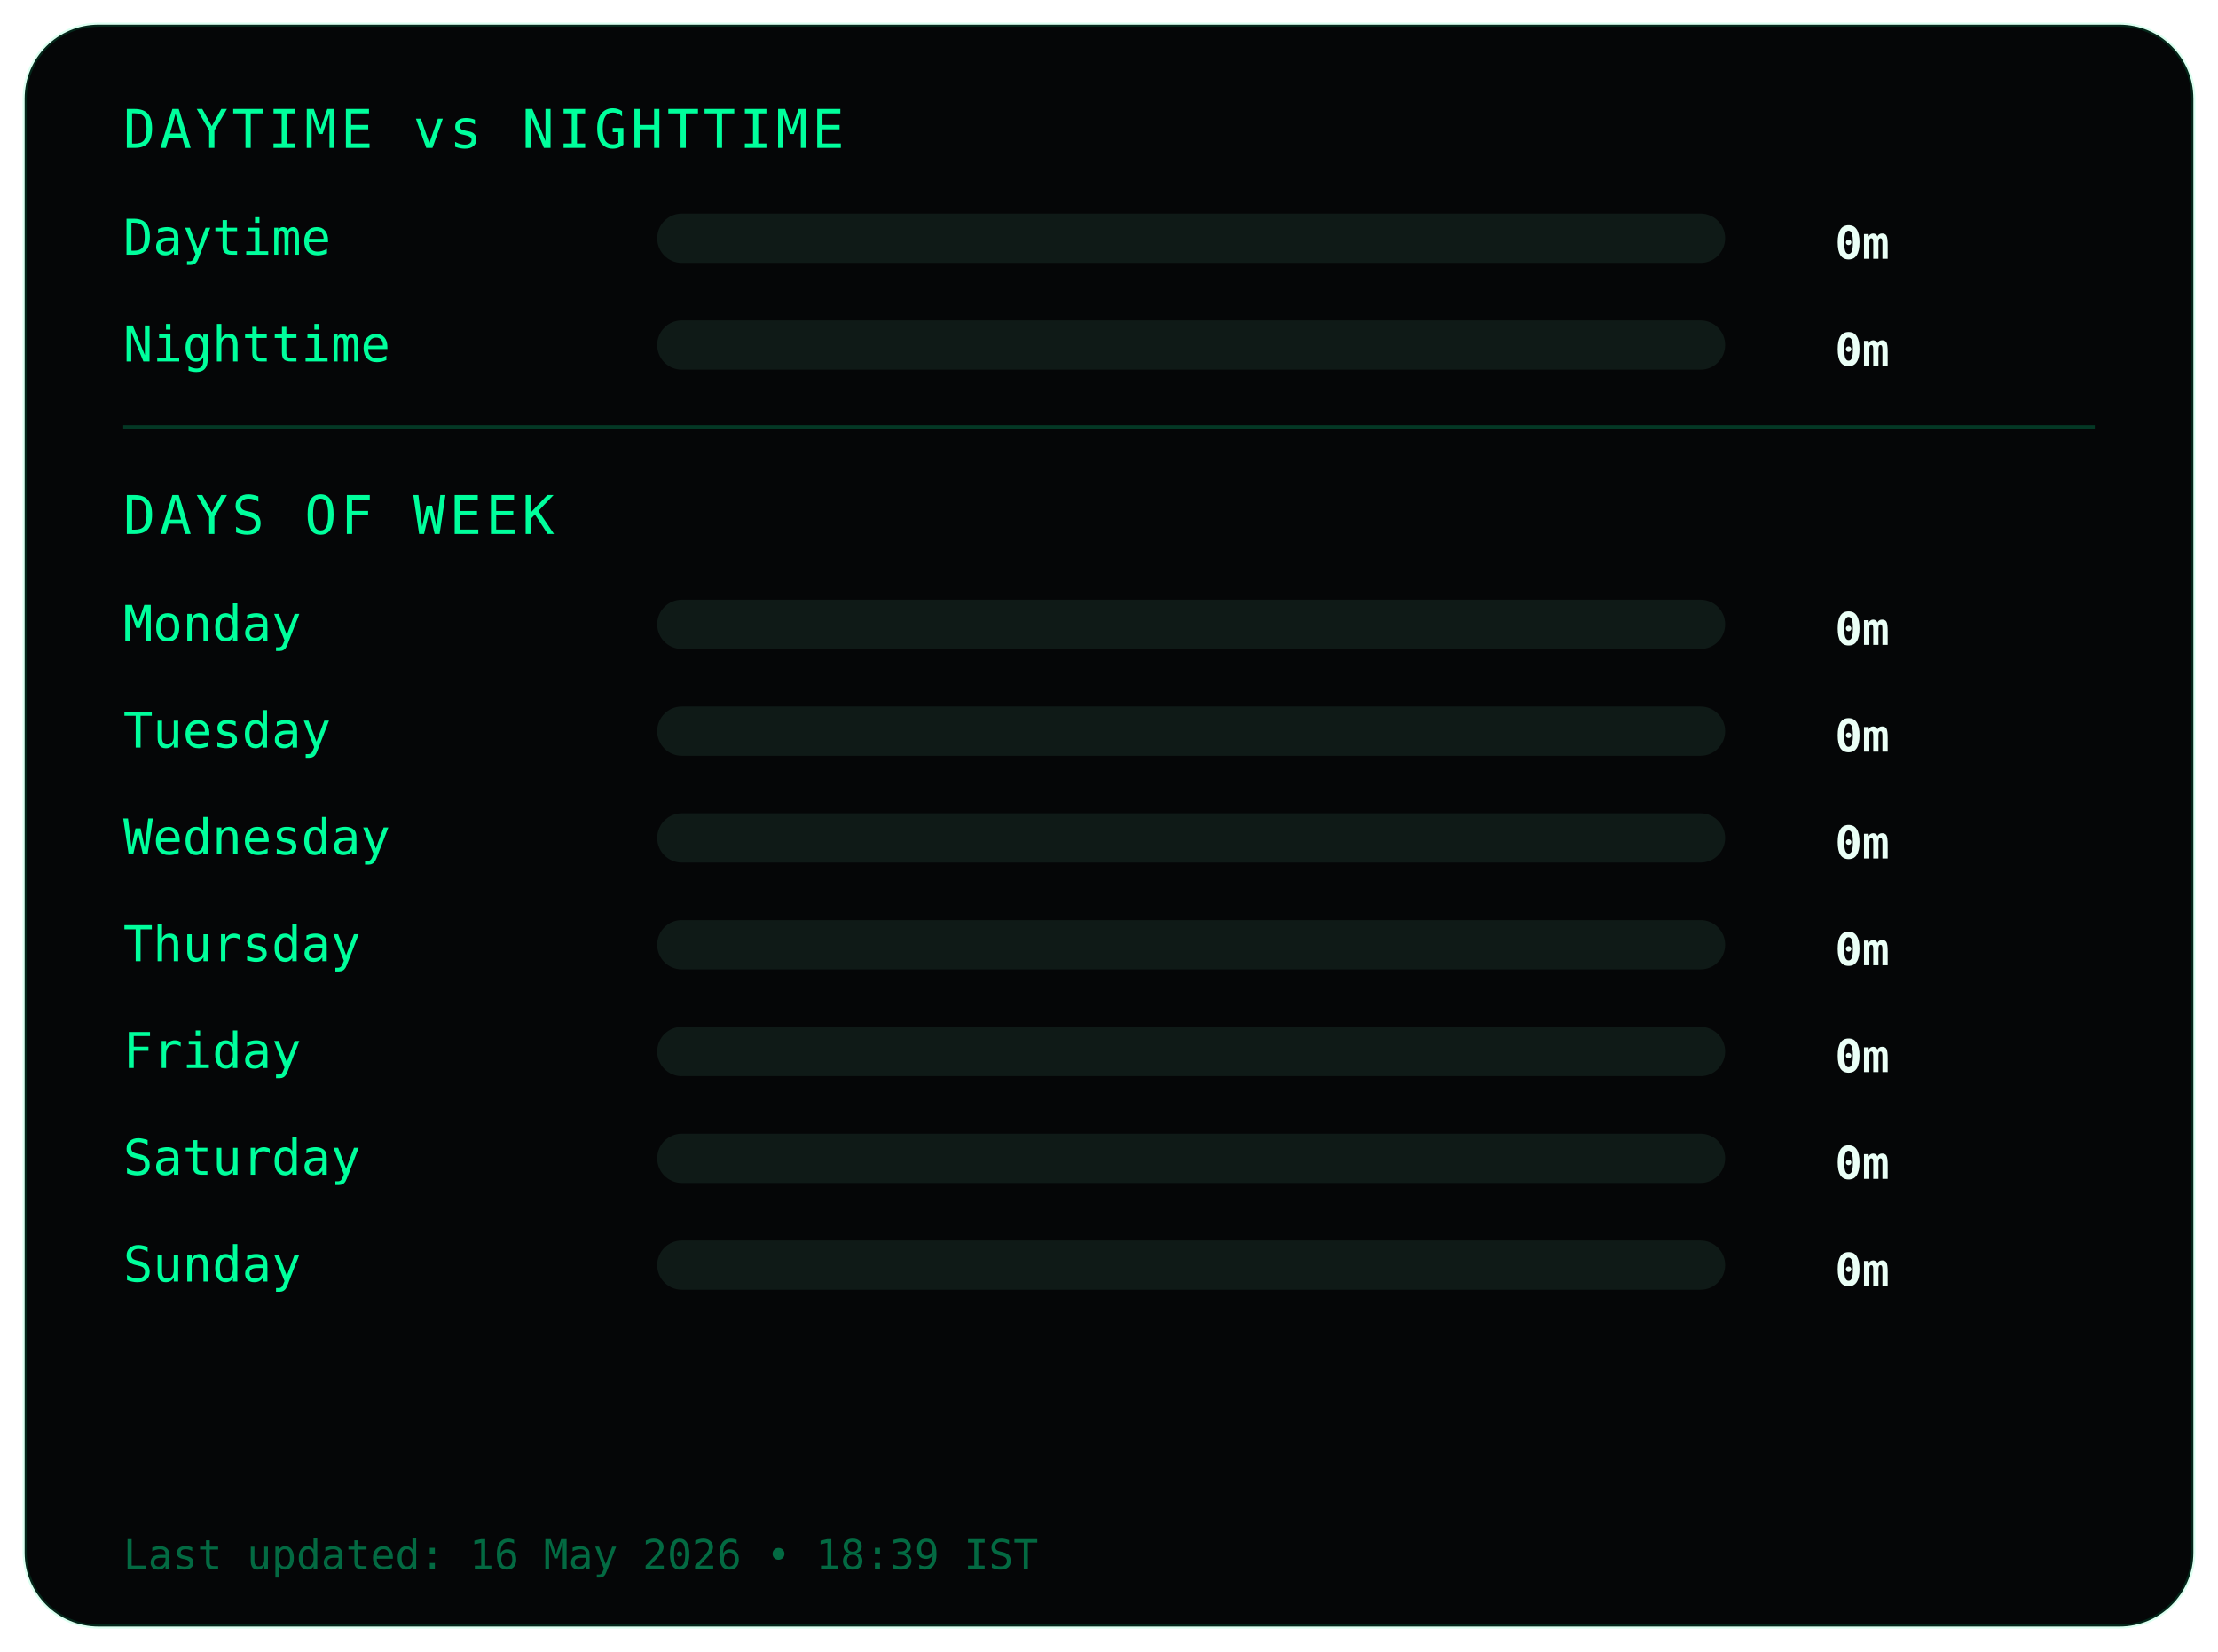
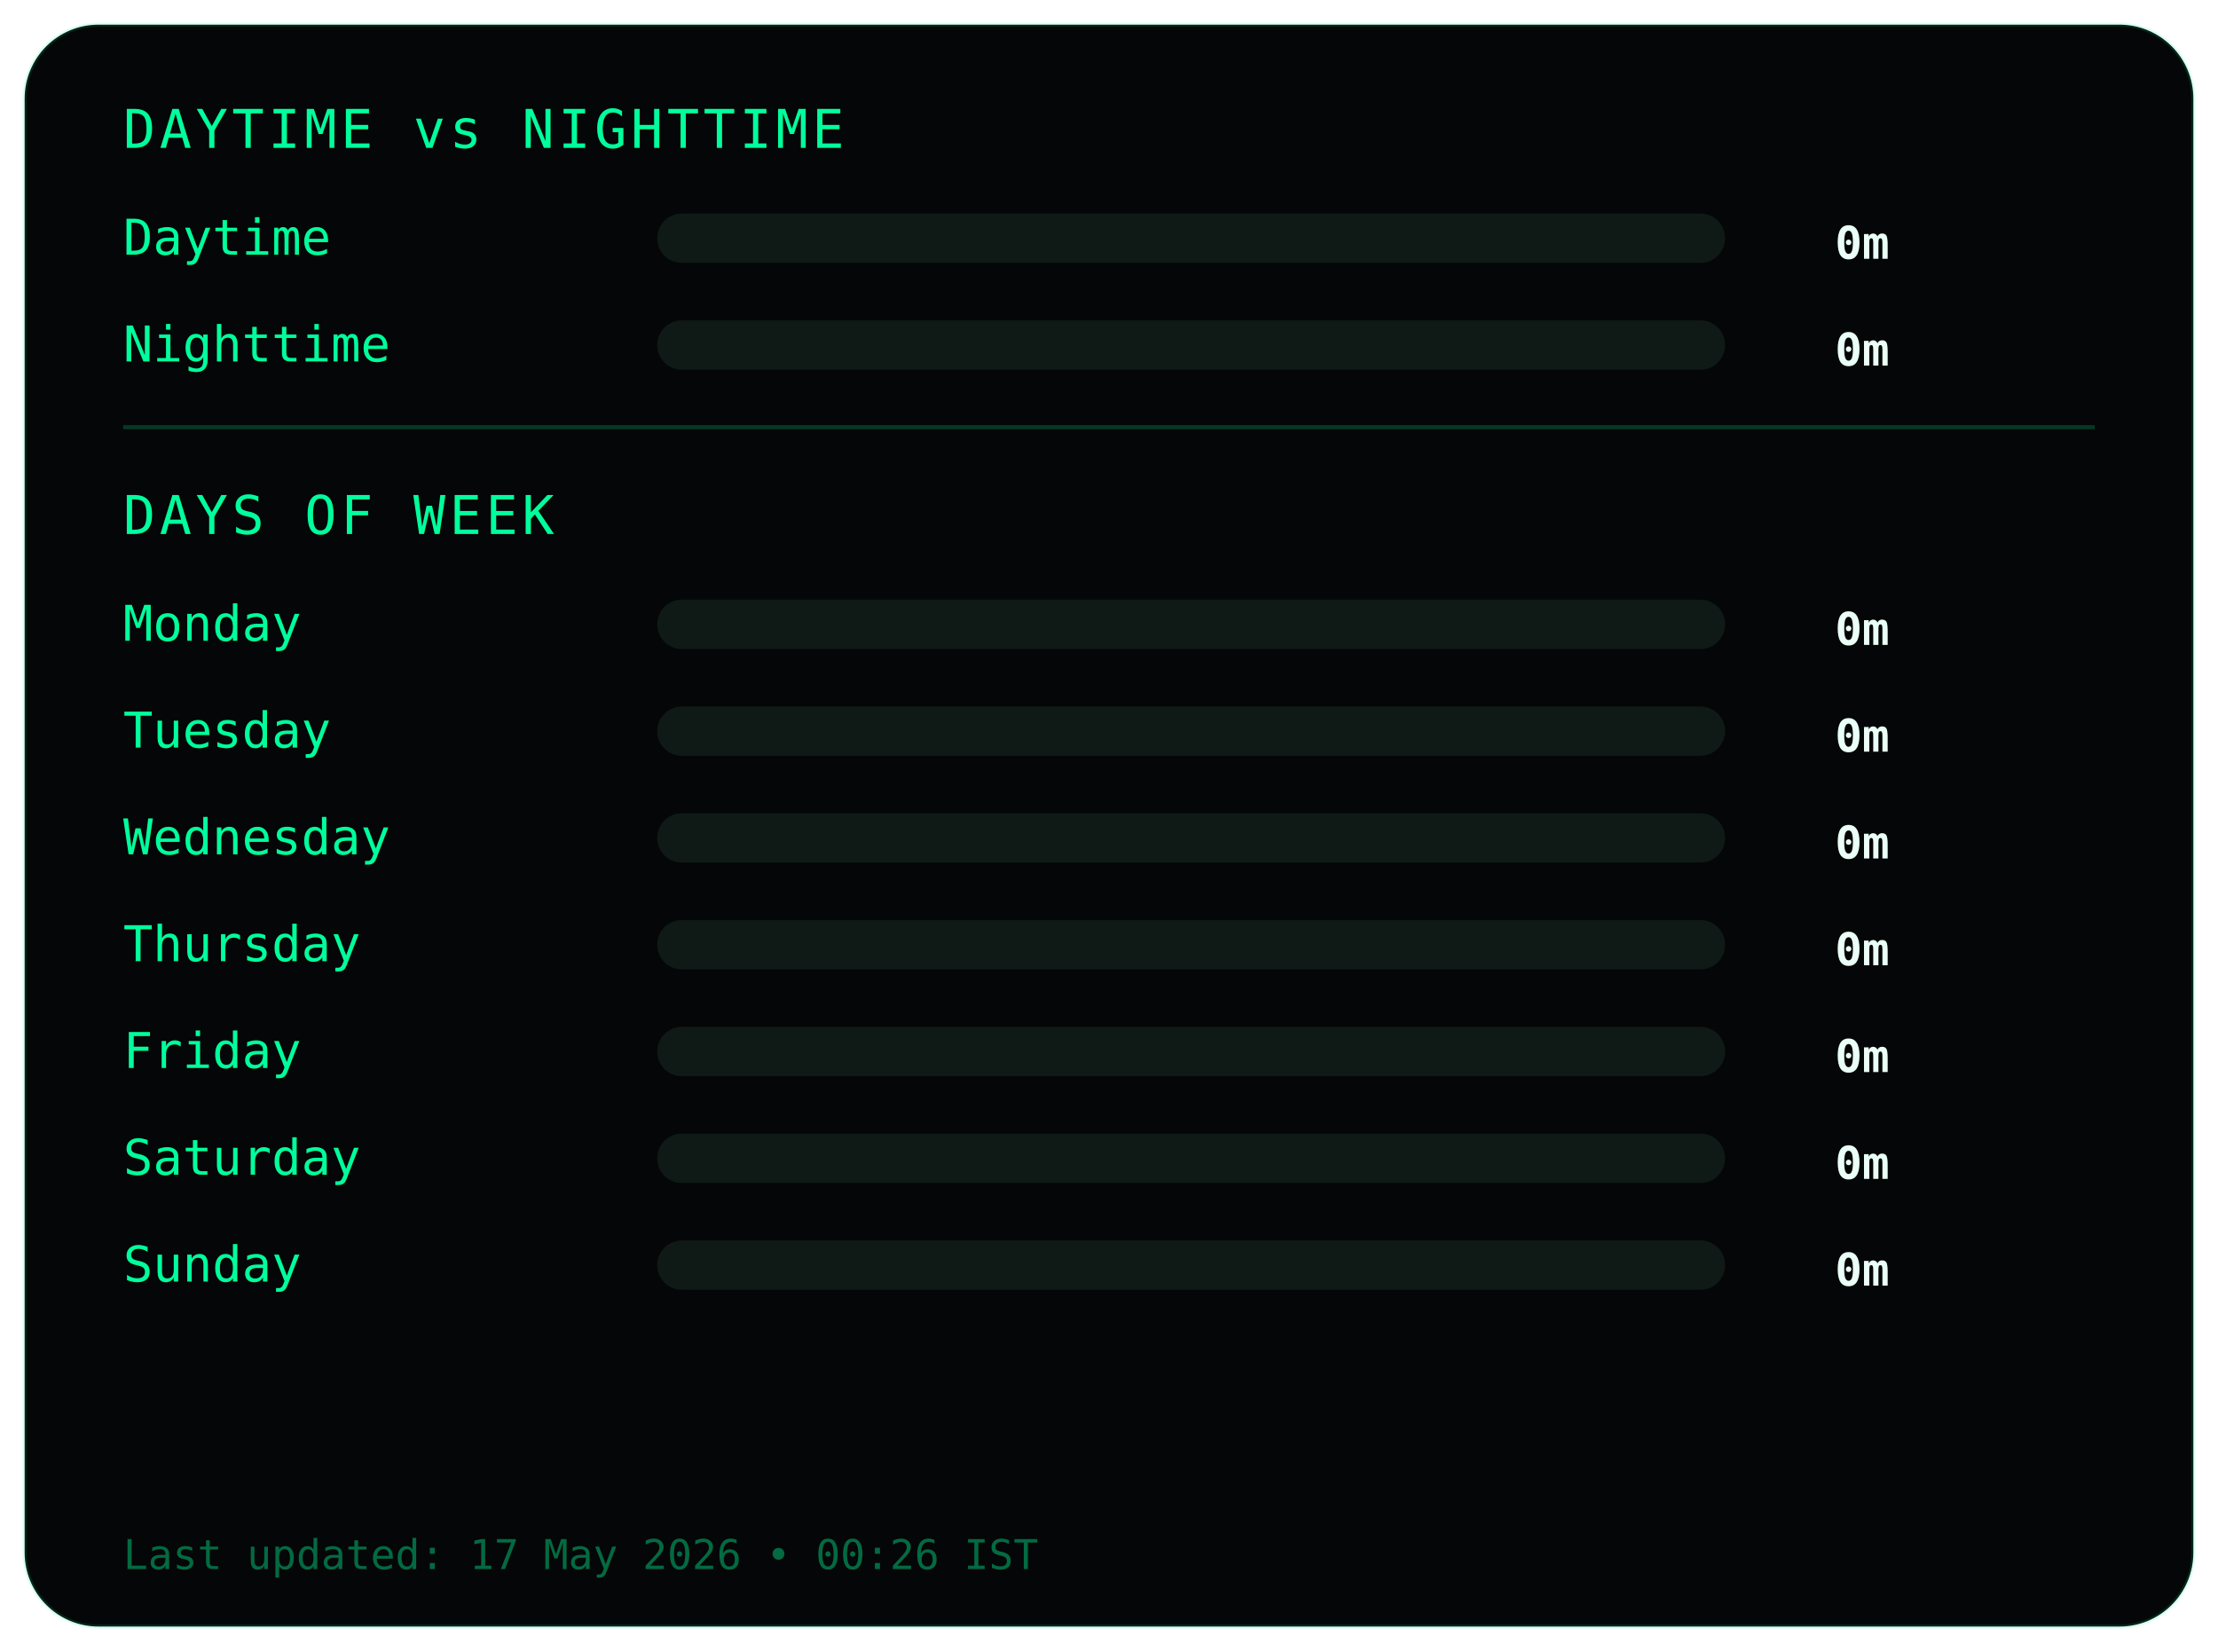
<svg xmlns="http://www.w3.org/2000/svg" width="540" height="402">
  <style>
.frame {
  fill:#050607;
  stroke:#00ff9c22;
  stroke-width:1;
}
.title {
  fill:#00ff9c;
  font-family:monospace;
  font-size:13px;
  letter-spacing:1px;
}
.label {
  fill:#00ff9c;
  font-family:monospace;
  font-size:12px;
}
.value {
  fill:#eafff6;
  font-family:monospace;
  font-size:11px;
  font-weight:bold;
  text-anchor:end;
}
.bar-bg { fill:#0f1a17; }
.bar { fill:#00ff9c; }
.divider { stroke:#00ff9c33; }
.footer {
  fill:#00ff9c66;
  font-family:monospace;
  font-size:10px;
}
</style>
  <rect class="frame" x="6" y="6" rx="18" width="528" height="390" />
  <text class="title" x="30" y="36">DAYTIME vs NIGHTTIME</text>
  <text class="label" x="30" y="62">Daytime</text>
  <rect class="bar-bg" x="160" y="52" width="260" height="12" rx="6" />
  <rect class="bar" x="160" y="52" width="0" height="12" rx="6" />
  <text class="value" x="460" y="63">0m</text>
  <text class="label" x="30" y="88">Nighttime</text>
  <rect class="bar-bg" x="160" y="78" width="260" height="12" rx="6" />
  <rect class="bar" x="160" y="78" width="0" height="12" rx="6" />
  <text class="value" x="460" y="89">0m</text>
  <line class="divider" x1="30" y1="104" x2="510" y2="104" />
  <text class="title" x="30" y="130">DAYS OF WEEK</text>
  <text class="label" x="30" y="156">Monday</text>
  <rect class="bar-bg" x="160" y="146" width="260" height="12" rx="6" />
  <rect class="bar" x="160" y="146" width="0" height="12" rx="6" />
  <text class="value" x="460" y="157">0m</text>
  <text class="label" x="30" y="182">Tuesday</text>
  <rect class="bar-bg" x="160" y="172" width="260" height="12" rx="6" />
  <rect class="bar" x="160" y="172" width="0" height="12" rx="6" />
  <text class="value" x="460" y="183">0m</text>
  <text class="label" x="30" y="208">Wednesday</text>
  <rect class="bar-bg" x="160" y="198" width="260" height="12" rx="6" />
  <rect class="bar" x="160" y="198" width="0" height="12" rx="6" />
  <text class="value" x="460" y="209">0m</text>
  <text class="label" x="30" y="234">Thursday</text>
  <rect class="bar-bg" x="160" y="224" width="260" height="12" rx="6" />
  <rect class="bar" x="160" y="224" width="0" height="12" rx="6" />
  <text class="value" x="460" y="235">0m</text>
  <text class="label" x="30" y="260">Friday</text>
  <rect class="bar-bg" x="160" y="250" width="260" height="12" rx="6" />
  <rect class="bar" x="160" y="250" width="0" height="12" rx="6" />
  <text class="value" x="460" y="261">0m</text>
  <text class="label" x="30" y="286">Saturday</text>
  <rect class="bar-bg" x="160" y="276" width="260" height="12" rx="6" />
  <rect class="bar" x="160" y="276" width="0" height="12" rx="6" />
  <text class="value" x="460" y="287">0m</text>
  <text class="label" x="30" y="312">Sunday</text>
  <rect class="bar-bg" x="160" y="302" width="260" height="12" rx="6" />
  <rect class="bar" x="160" y="302" width="0" height="12" rx="6" />
  <text class="value" x="460" y="313">0m</text>
  <text class="footer" x="30" y="382">
- Last updated: 16 May 2026 • 18:39 IST
+ Last updated: 17 May 2026 • 00:26 IST
</text>
</svg>
